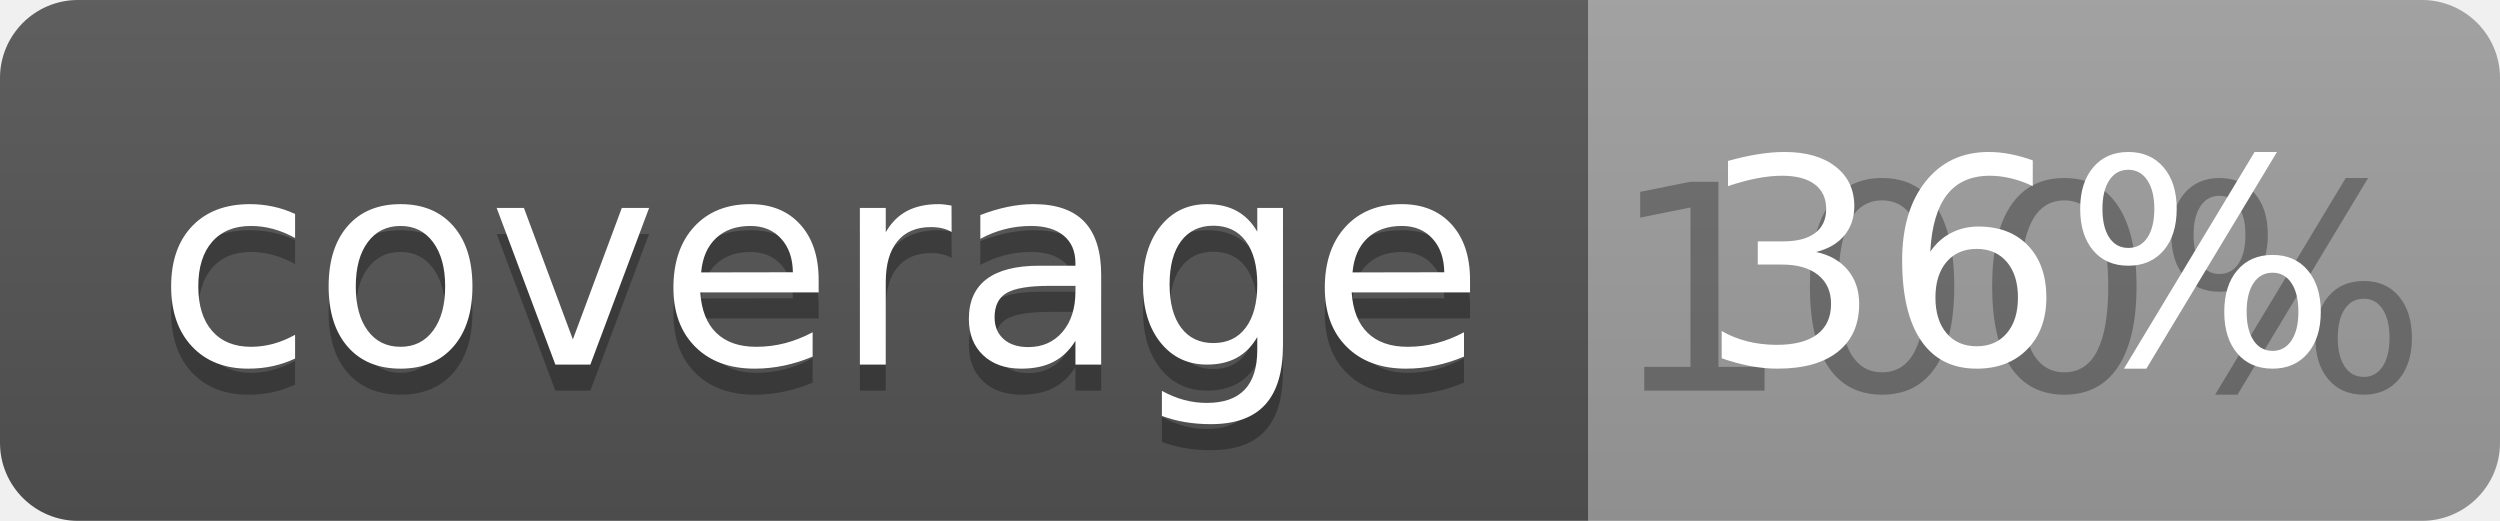
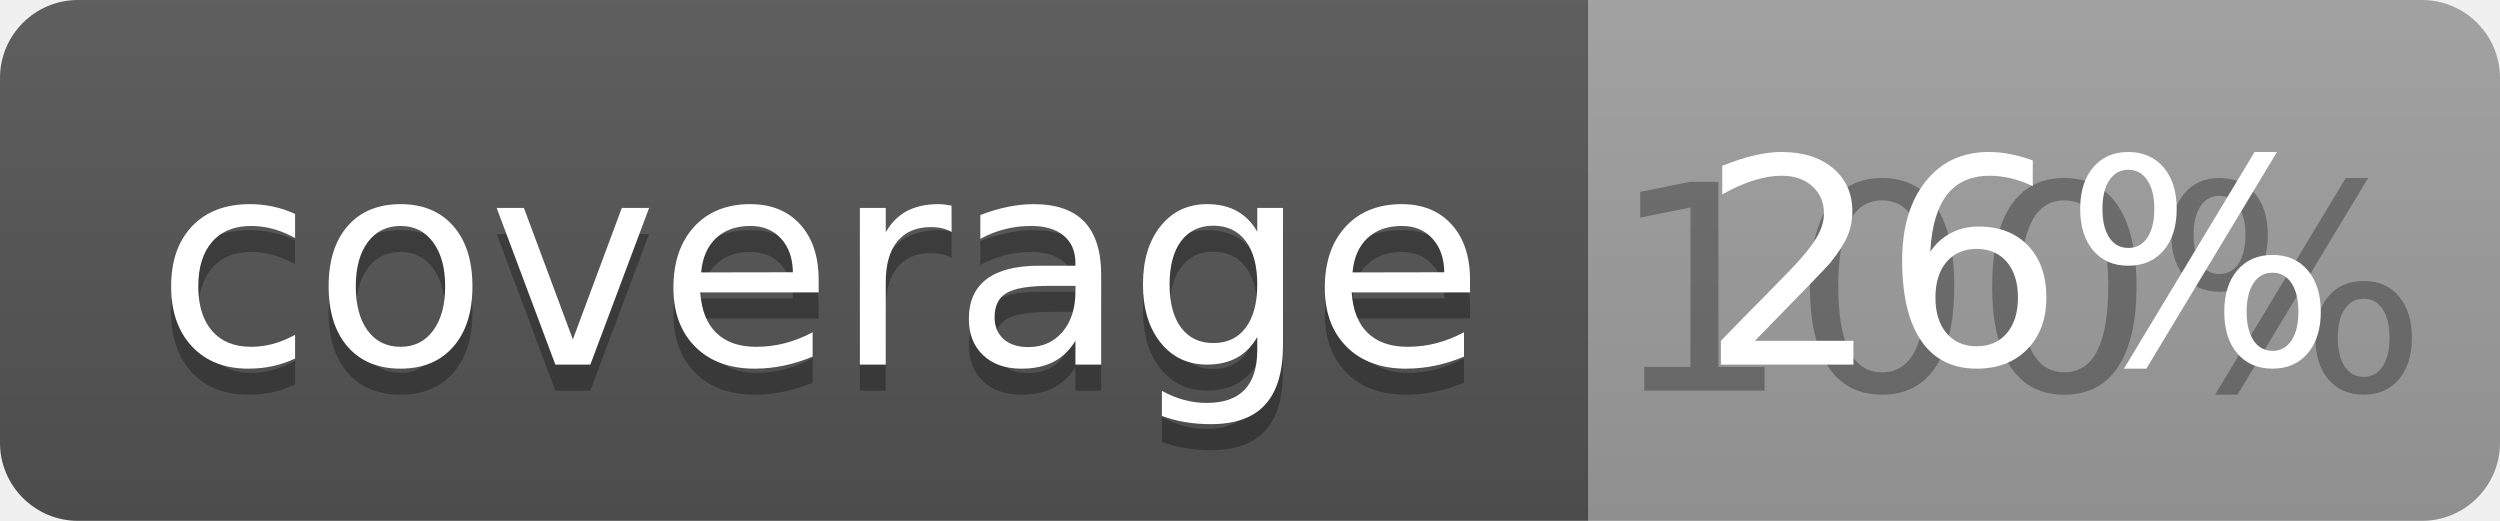
<svg xmlns="http://www.w3.org/2000/svg" width="96" height="20">
  <linearGradient id="b" x2="0" y2="100%">
    <stop offset="0" stop-color="#bbb" stop-opacity=".1" />
    <stop offset="1" stop-opacity=".1" />
  </linearGradient>
  <clipPath id="a">
    <rect width="96" height="20" rx="3" fill="#fff" />
  </clipPath>
  <g clip-path="url(#a)">
    <path fill="#555" d="M0 0h61v20H0z" />
    <path fill="#9F9F9F" d="M61 0h35v20H61z" />
    <path fill="url(#b)" d="M0 0h96v20H0z" />
  </g>
  <g fill="#fff" text-anchor="middle" font-family="DejaVu Sans,Verdana,Geneva,sans-serif" font-size="110">
    <text x="315" y="150" fill="#010101" fill-opacity=".3" transform="scale(.1)" textLength="510">coverage</text>
    <text x="315" y="140" transform="scale(.1)" textLength="510">coverage</text>
    <text x="775" y="150" fill="#010101" fill-opacity=".3" transform="scale(.1)" textLength="250">100%</text>
-     <text x="775" y="140" transform="scale(.1)" textLength="250">36%</text>
+     <text x="775" y="140" transform="scale(.1)" textLength="250">26%</text>
  </g>
</svg>
